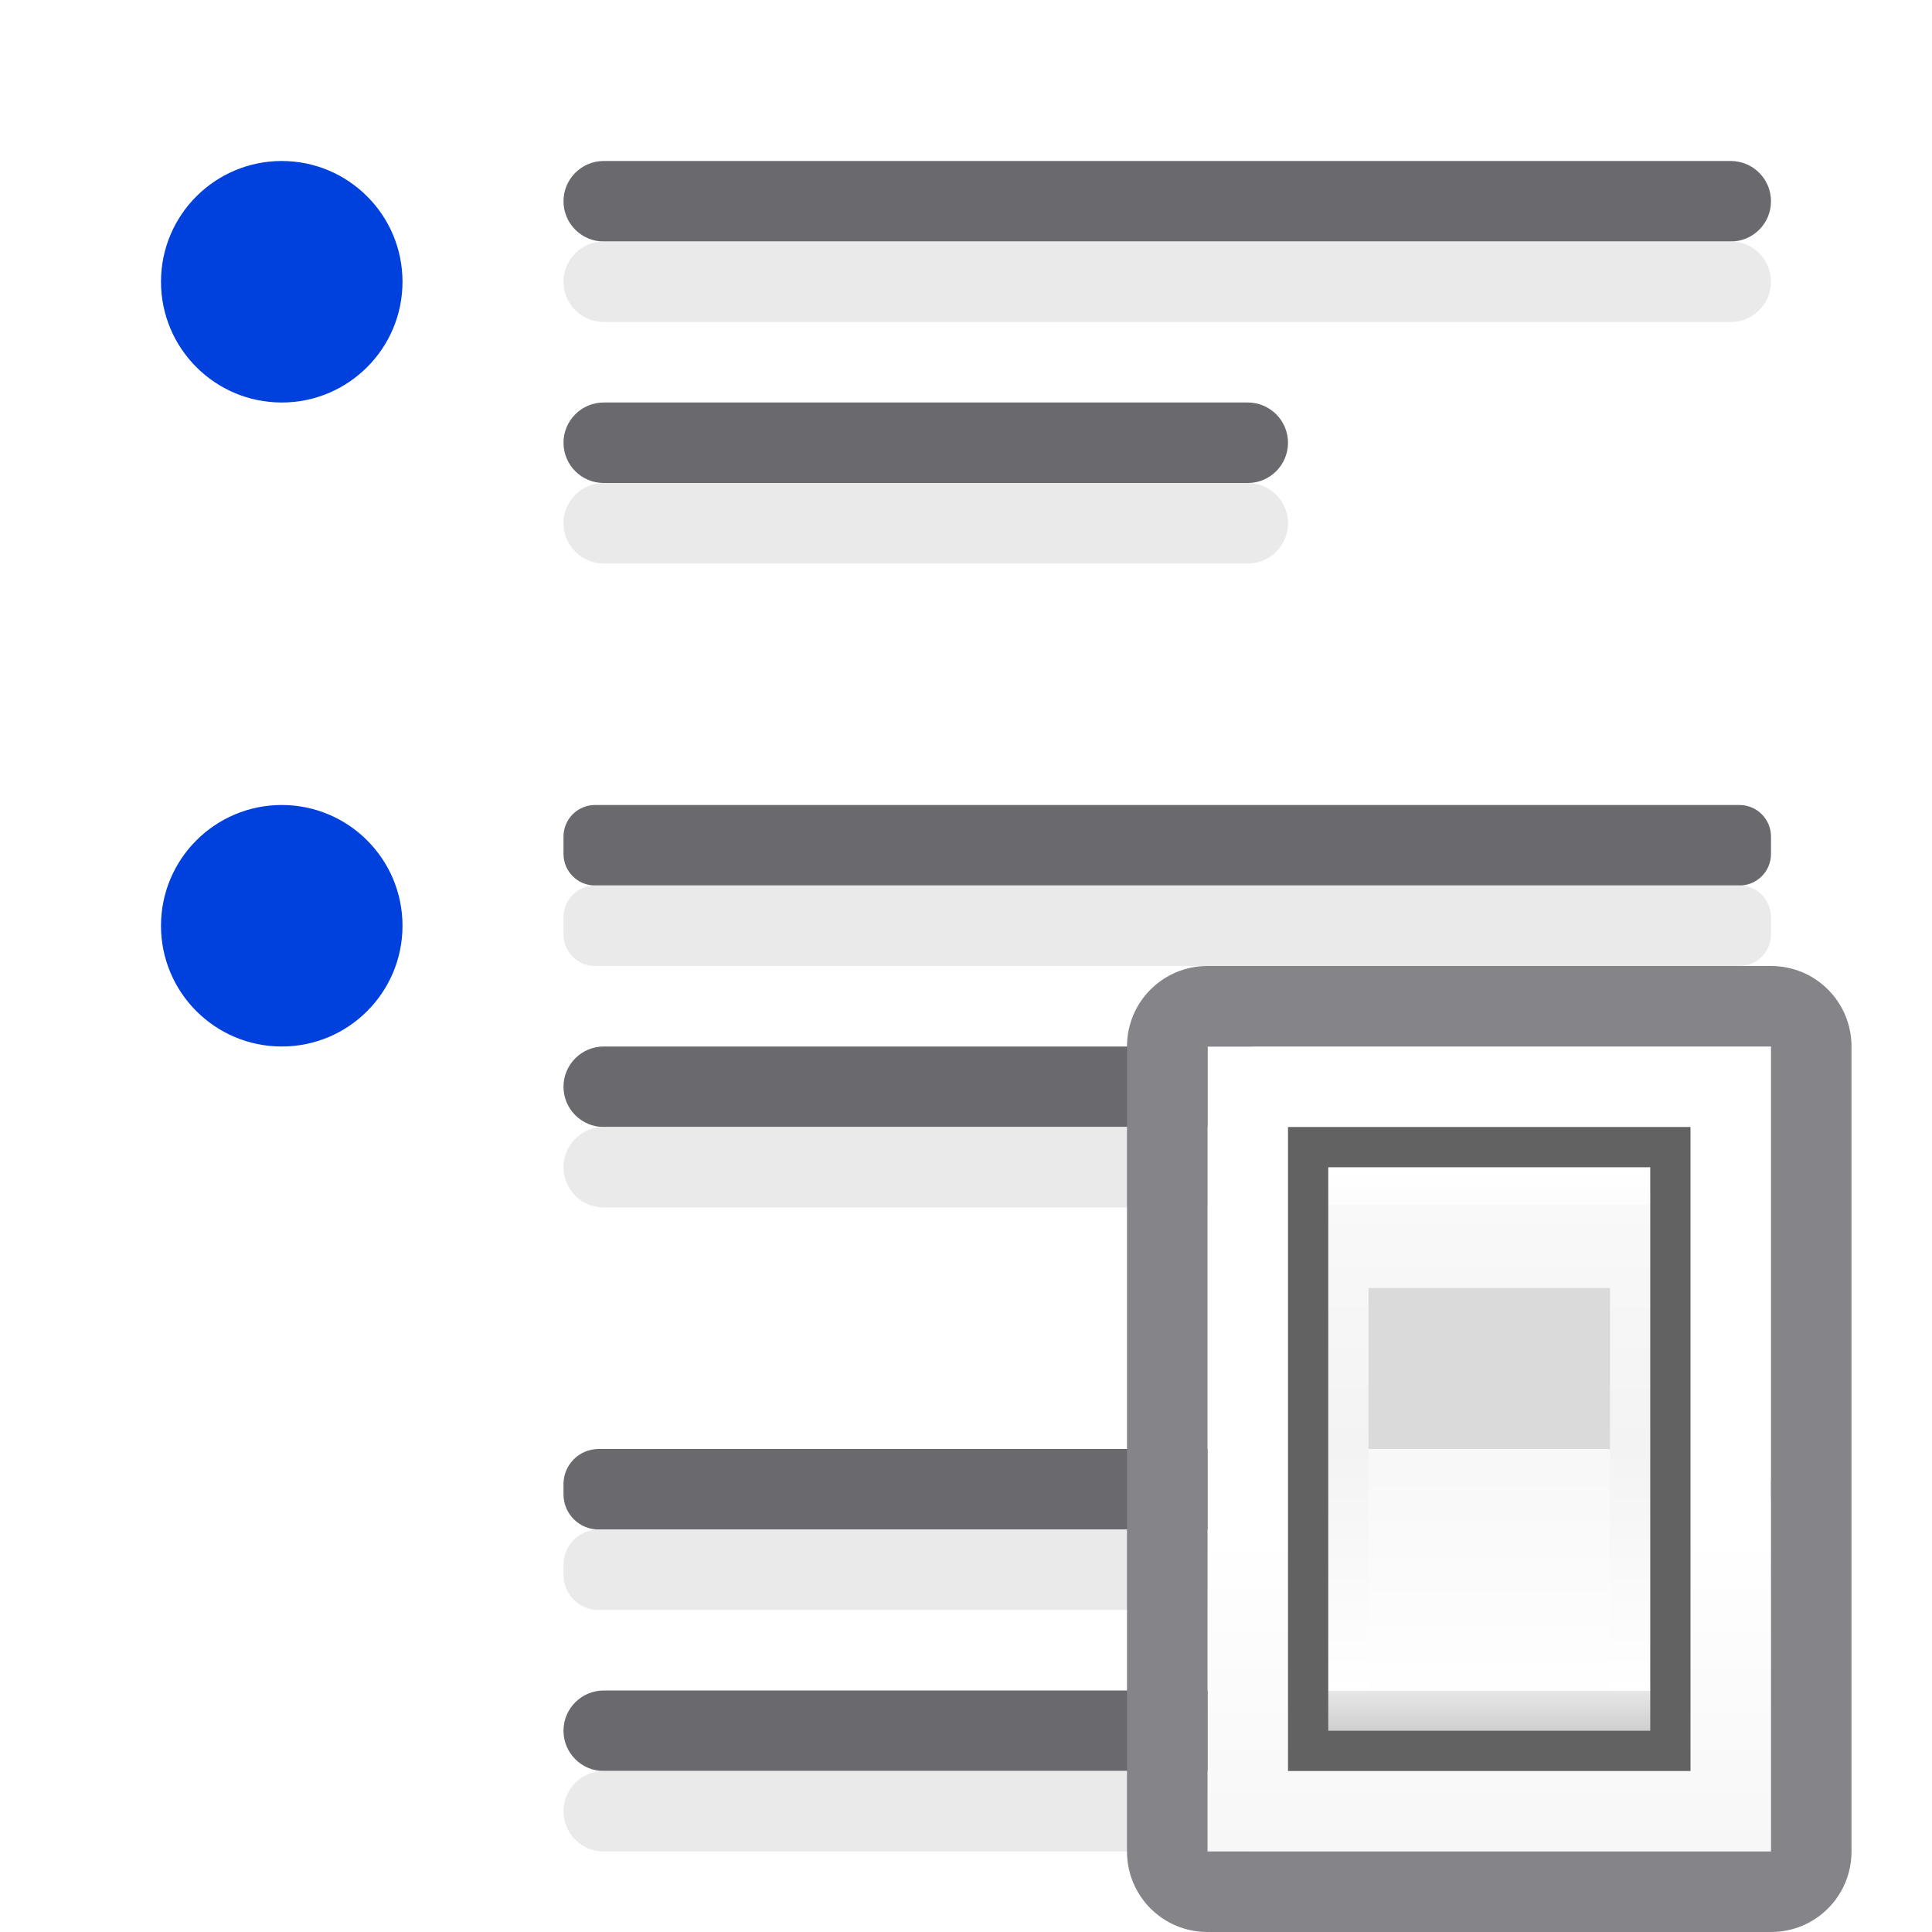
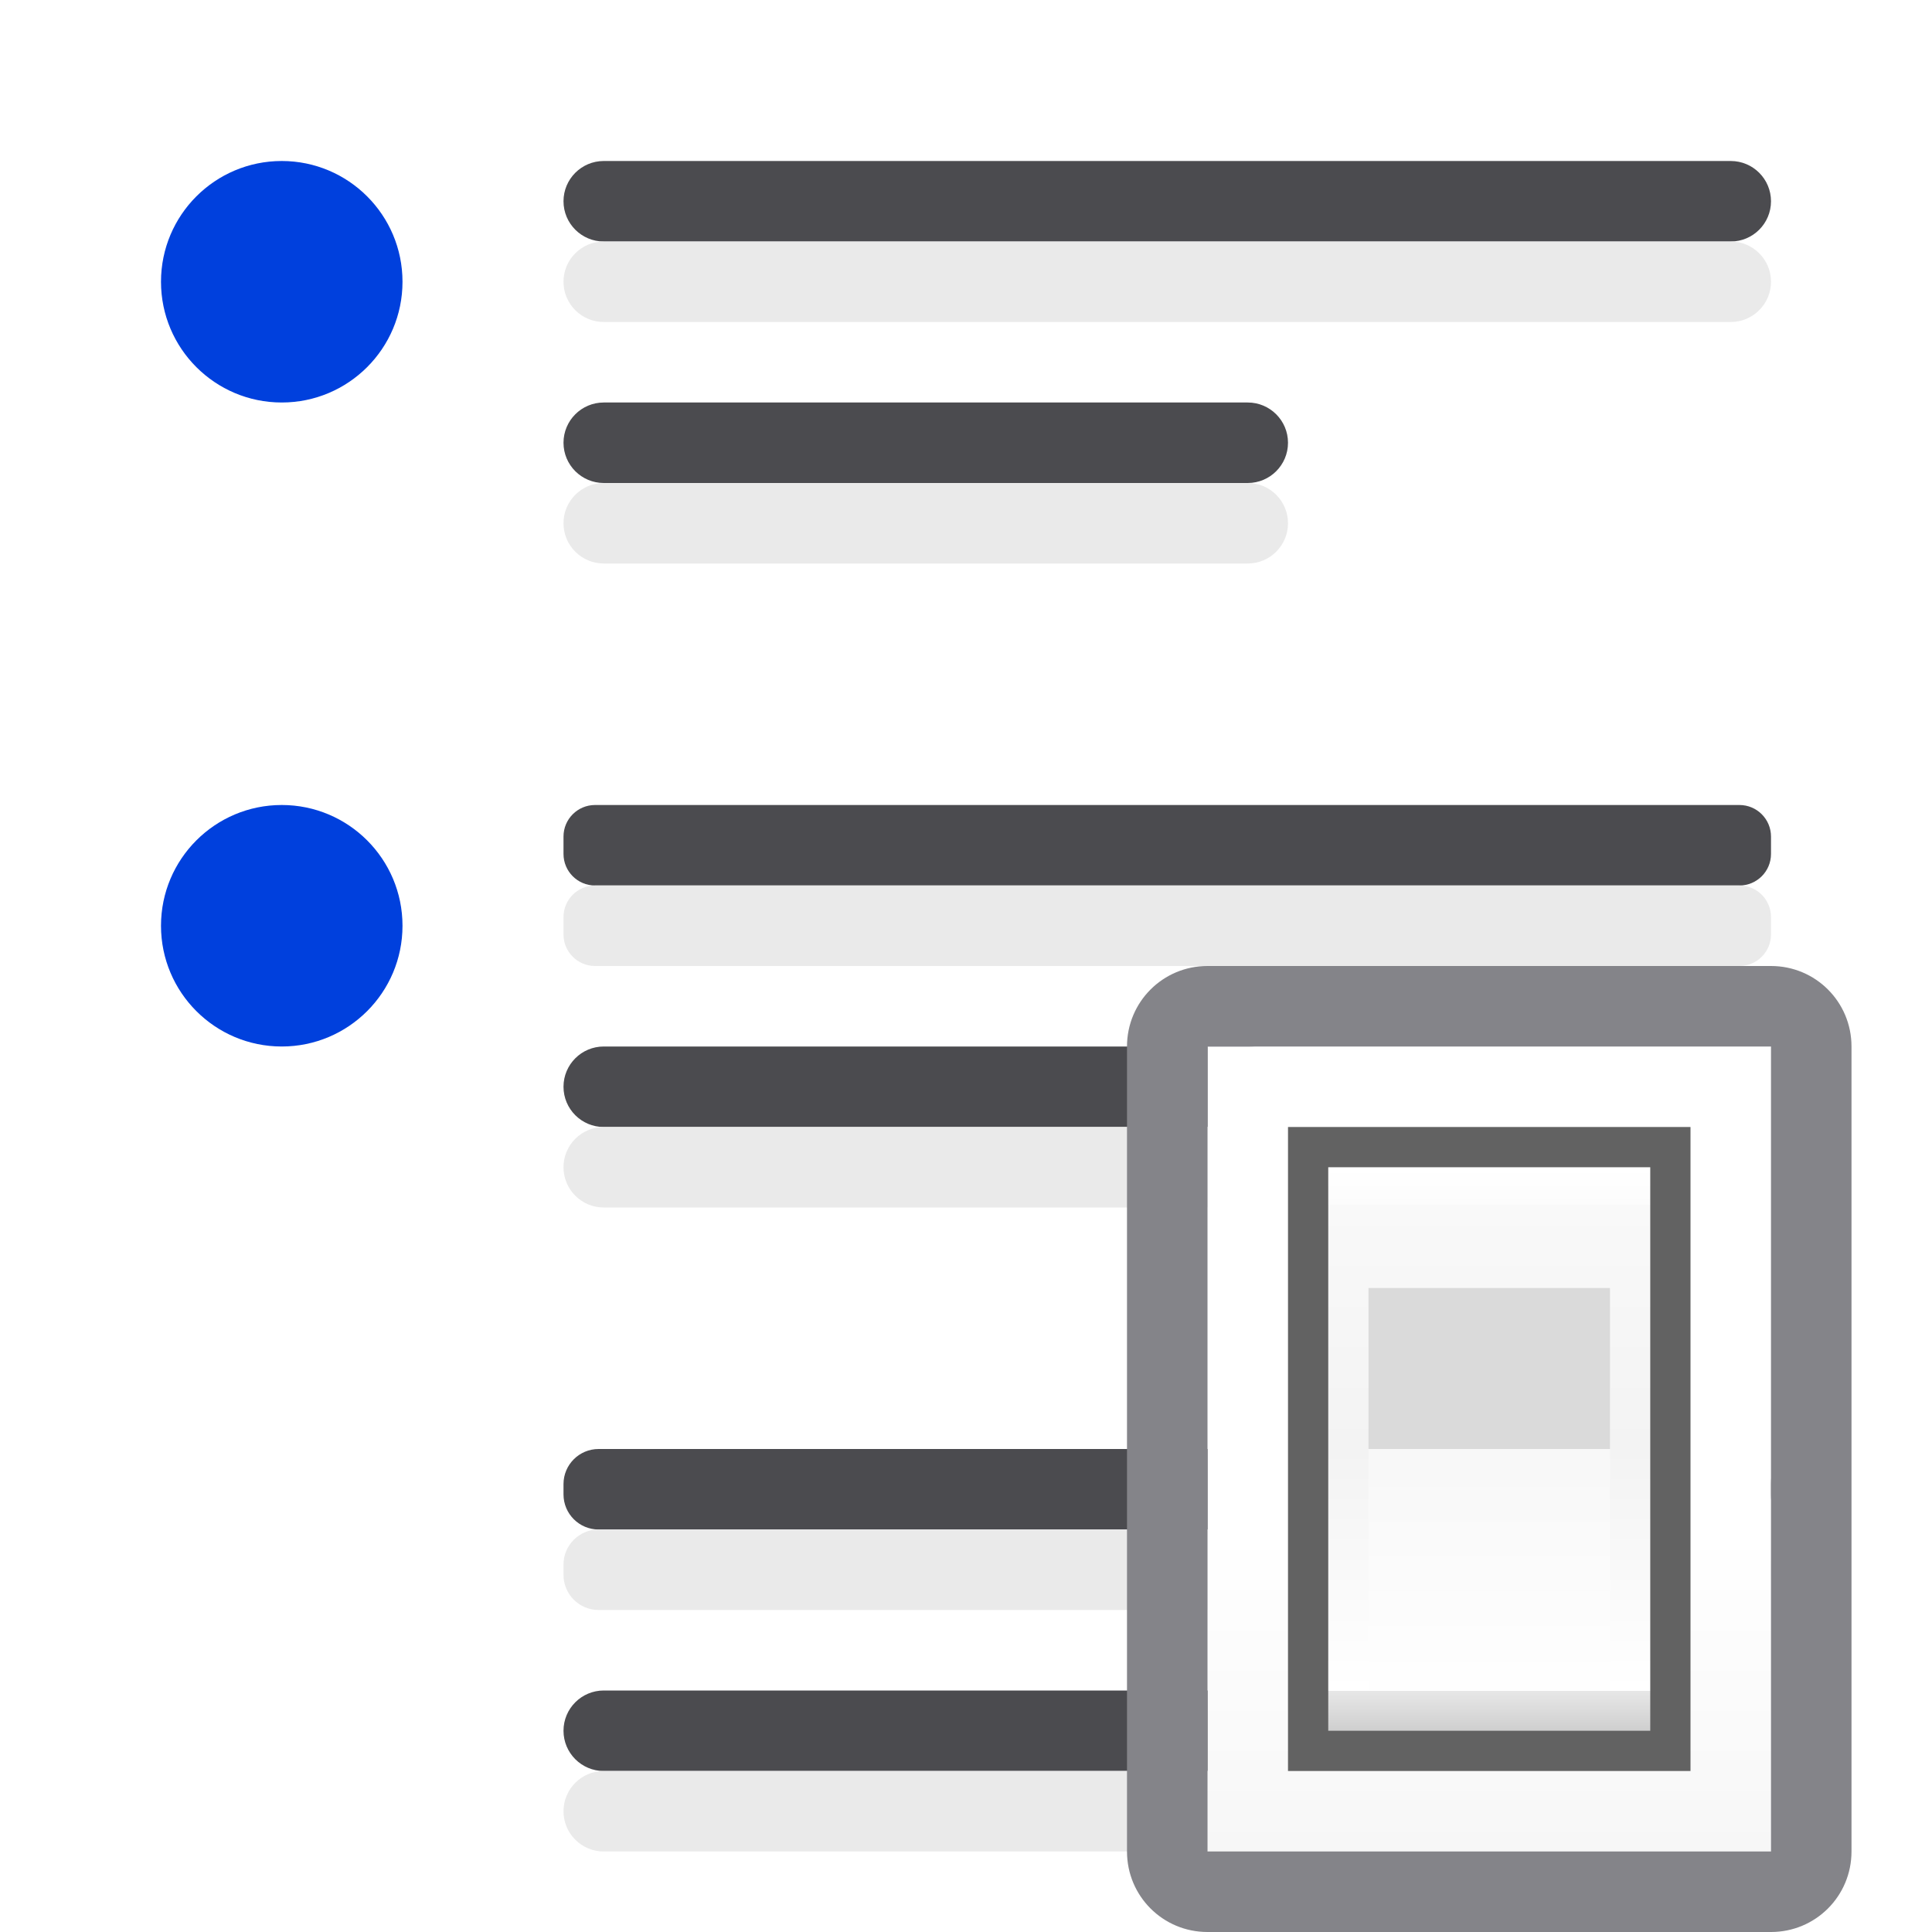
- <svg xmlns="http://www.w3.org/2000/svg" xmlns:xlink="http://www.w3.org/1999/xlink" viewBox="0 0 24 24">
+ <svg xmlns="http://www.w3.org/2000/svg" xmlns:xlink="http://www.w3.org/1999/xlink" viewBox="0 0 24 24" version="1.1" id="svg1198">
+   <defs id="defs1202" />
  <linearGradient id="a" gradientUnits="userSpaceOnUse" x1="3.627" x2="3.576" xlink:href="#c" y1="12.381" y2="9.941" />
  <linearGradient id="b" gradientUnits="userSpaceOnUse" x1="3.831" x2="3.678" xlink:href="#c" y1="4.907" y2="2.059" />
  <linearGradient id="c" gradientTransform="translate(-25.83051 -3.59322)" gradientUnits="userSpaceOnUse" x1="14" x2="13.797" y1="22" y2="2.136">
-     <stop offset="0" stop-color="#0040dd" />
-     <stop offset="1" stop-color="#0a84ff" />
+     <stop offset="0" stop-color="#0040dd" id="stop1114" />
+     <stop offset="1" stop-color="#0a84ff" id="stop1116" />
  </linearGradient>
  <linearGradient id="d" gradientUnits="userSpaceOnUse" x1="13" x2="13" y1="23" y2="5">
-     <stop offset="0" stop-color="#f7f7f7" />
-     <stop offset=".222" stop-color="#fff" />
-     <stop offset=".833" stop-color="#fff" />
-     <stop offset="1" stop-color="#f7f7f7" />
+     <stop offset="0" stop-color="#f7f7f7" id="stop1119" />
+     <stop offset=".222" stop-color="#fff" id="stop1121" />
+     <stop offset=".833" stop-color="#fff" id="stop1123" />
+     <stop offset="1" stop-color="#f7f7f7" id="stop1125" />
  </linearGradient>
  <linearGradient id="e" gradientUnits="userSpaceOnUse" x1="19.5" x2="19.5" y1="21.5" y2="14.5">
-     <stop offset="0" stop-color="#cfcfcf" />
-     <stop offset=".071" stop-color="#e7e7e7" />
-     <stop offset=".071" stop-color="#fff" />
-     <stop offset=".5" stop-color="#f3f3f3" />
-     <stop offset=".933" stop-color="#f9f9f9" />
-     <stop offset=".933" stop-color="#fcfcfc" />
-     <stop offset="1" stop-color="#fff" />
+     <stop offset="0" stop-color="#cfcfcf" id="stop1128" />
+     <stop offset=".071" stop-color="#e7e7e7" id="stop1130" />
+     <stop offset=".071" stop-color="#fff" id="stop1132" />
+     <stop offset=".5" stop-color="#f3f3f3" id="stop1134" />
+     <stop offset=".933" stop-color="#f9f9f9" id="stop1136" />
+     <stop offset=".933" stop-color="#fcfcfc" id="stop1138" />
+     <stop offset="1" stop-color="#fff" id="stop1140" />
  </linearGradient>
  <linearGradient id="f" gradientUnits="userSpaceOnUse" x1="19.429" x2="19.429" y1="18.25" y2="21.286">
-     <stop offset="0" stop-color="#f8f8f8" />
-     <stop offset="1" stop-color="#fff" />
+     <stop offset="0" stop-color="#f8f8f8" id="stop1143" />
+     <stop offset="1" stop-color="#fff" id="stop1145" />
  </linearGradient>
-   <g fill="#69696e" transform="scale(-1 1)">
-     <rect height="1" ry=".5" width="15" x="-22" y="2" />
-     <rect height="1" ry=".392" width="15" x="-22" y="10" />
-     <rect height="1" ry=".436" width="15" x="-22" y="18" />
-     <rect height="1" ry=".5" width="9" x="-16" y="21" />
-     <rect height="1" ry=".5" width="9" x="-16" y="13" />
-     <rect height="1" ry=".5" width="9" x="-16" y="5" />
+   <g fill="#69696e" transform="scale(-1 1)" id="g1160" style="fill:#4b4b4f;fill-opacity:1">
+     <rect height="1" ry=".5" width="15" x="-22" y="2" id="rect1148" style="fill:#4b4b4f;fill-opacity:1" />
+     <rect height="1" ry=".392" width="15" x="-22" y="10" id="rect1150" style="fill:#4b4b4f;fill-opacity:1" />
+     <rect height="1" ry=".436" width="15" x="-22" y="18" id="rect1152" style="fill:#4b4b4f;fill-opacity:1" />
+     <rect height="1" ry=".5" width="9" x="-16" y="21" id="rect1154" style="fill:#4b4b4f;fill-opacity:1" />
+     <rect height="1" ry=".5" width="9" x="-16" y="13" id="rect1156" style="fill:#4b4b4f;fill-opacity:1" />
+     <rect height="1" ry=".5" width="9" x="-16" y="5" id="rect1158" style="fill:#4b4b4f;fill-opacity:1" />
  </g>
-   <g fill="#e9e9e9" fill-opacity=".992" transform="matrix(-1 0 0 1 0 1)">
-     <rect height="1" ry=".5" width="15" x="-22" y="2" />
-     <rect height="1" ry=".392" width="15" x="-22" y="10" />
-     <rect height="1" ry=".436" width="15" x="-22" y="18" />
-     <rect height="1" ry=".5" width="9" x="-16" y="21" />
-     <rect height="1" ry=".5" width="9" x="-16" y="13" />
-     <rect height="1" ry=".5" width="9" x="-16" y="5" />
+   <g fill="#e9e9e9" fill-opacity=".992" transform="matrix(-1 0 0 1 0 1)" id="g1174">
+     <rect height="1" ry=".5" width="15" x="-22" y="2" id="rect1162" />
+     <rect height="1" ry=".392" width="15" x="-22" y="10" id="rect1164" />
+     <rect height="1" ry=".436" width="15" x="-22" y="18" id="rect1166" />
+     <rect height="1" ry=".5" width="9" x="-16" y="21" id="rect1168" />
+     <rect height="1" ry=".5" width="9" x="-16" y="13" id="rect1170" />
+     <rect height="1" ry=".5" width="9" x="-16" y="5" id="rect1172" />
  </g>
-   <g transform="translate(-1)">
-     <path d="m16 13h7v10h-7z" fill="url(#d)" />
-     <path d="m16 12c-.554 0-1 .446-1 1v10c0 .554.446 1 1 1h7c.554 0 1-.446 1-1v-10c0-.554-.446-1-1-1zm0 1h7v10h-7z" fill="#848489" />
-     <g stroke-width=".607">
-       <path d="m17 14h5v8h-5z" fill="#626262" />
-       <path d="m17.5 14.5h4v7h-4z" fill="url(#e)" />
-       <path d="m18 16h3v2h-3z" fill="#dadada" />
-       <path d="m18 18h3v3h-3z" fill="url(#f)" />
+   <g transform="translate(-1)" id="g1190">
+     <path d="m16 13h7v10h-7z" fill="url(#d)" id="path1176" />
+     <path d="m16 12c-.554 0-1 .446-1 1v10c0 .554.446 1 1 1h7c.554 0 1-.446 1-1v-10c0-.554-.446-1-1-1zm0 1h7v10h-7z" fill="#848489" id="path1178" />
+     <g stroke-width=".607" id="g1188">
+       <path d="m17 14h5v8h-5z" fill="#626262" id="path1180" />
+       <path d="m17.5 14.5h4v7h-4z" fill="url(#e)" id="path1182" />
+       <path d="m18 16h3v2h-3z" fill="#dadada" id="path1184" />
+       <path d="m18 18h3v3h-3z" fill="url(#f)" id="path1186" />
    </g>
  </g>
-   <g fill="url(#a)">
-     <path d="m5 3.5a1.5 1.5 0 0 1 -1.5 1.5 1.5 1.5 0 0 1 -1.5-1.5 1.5 1.5 0 0 1 1.5-1.5 1.5 1.5 0 0 1 1.5 1.5z" fill="url(#b)" />
-     <path d="m5 11.5a1.5 1.5 0 0 1 -1.5 1.5 1.5 1.5 0 0 1 -1.5-1.5 1.5 1.5 0 0 1 1.5-1.5 1.5 1.5 0 0 1 1.5 1.5z" fill="url(#a)" />
+   <g fill="url(#a)" id="g1196">
+     <path d="m5 3.5a1.5 1.5 0 0 1 -1.5 1.5 1.5 1.5 0 0 1 -1.5-1.5 1.5 1.5 0 0 1 1.5-1.5 1.5 1.5 0 0 1 1.5 1.5z" fill="url(#b)" id="path1192" />
+     <path d="m5 11.5a1.5 1.5 0 0 1 -1.5 1.5 1.5 1.5 0 0 1 -1.5-1.5 1.5 1.5 0 0 1 1.5-1.5 1.5 1.5 0 0 1 1.5 1.5z" fill="url(#a)" id="path1194" />
  </g>
</svg>
